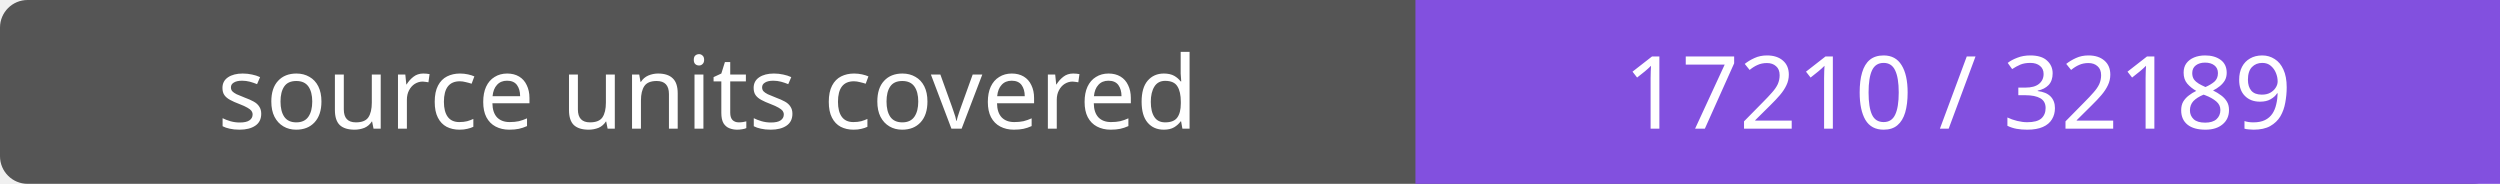
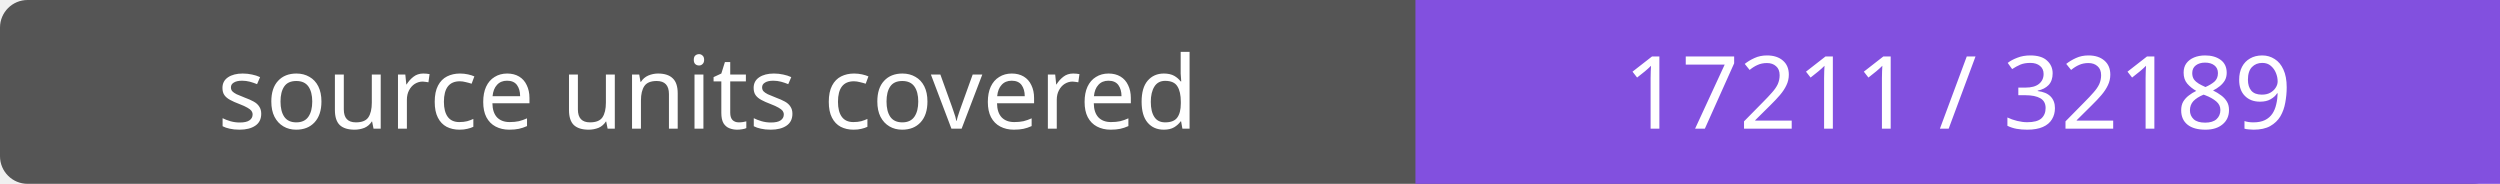
- <svg xmlns="http://www.w3.org/2000/svg" width="272" height="20" role="img" aria-label="source units covered: 17210 / 32189">
+ <svg xmlns="http://www.w3.org/2000/svg" width="272" height="20" role="img" aria-label="source units covered: 17211 / 32189">
  <rect width="272" height="20" rx="3" fill="#555" />
  <path fill="#8250df" d="M154 0h118v20H154z" />
  <g fill="#fff" text-anchor="middle" font-family="Verdana,sans-serif" font-size="11">
    <text x="77.0" y="14">source units covered</text>
-     <text x="213.0" y="14">17210 / 32189</text>
+     <text x="213.0" y="14">17211 / 32189</text>
  </g>
</svg>
